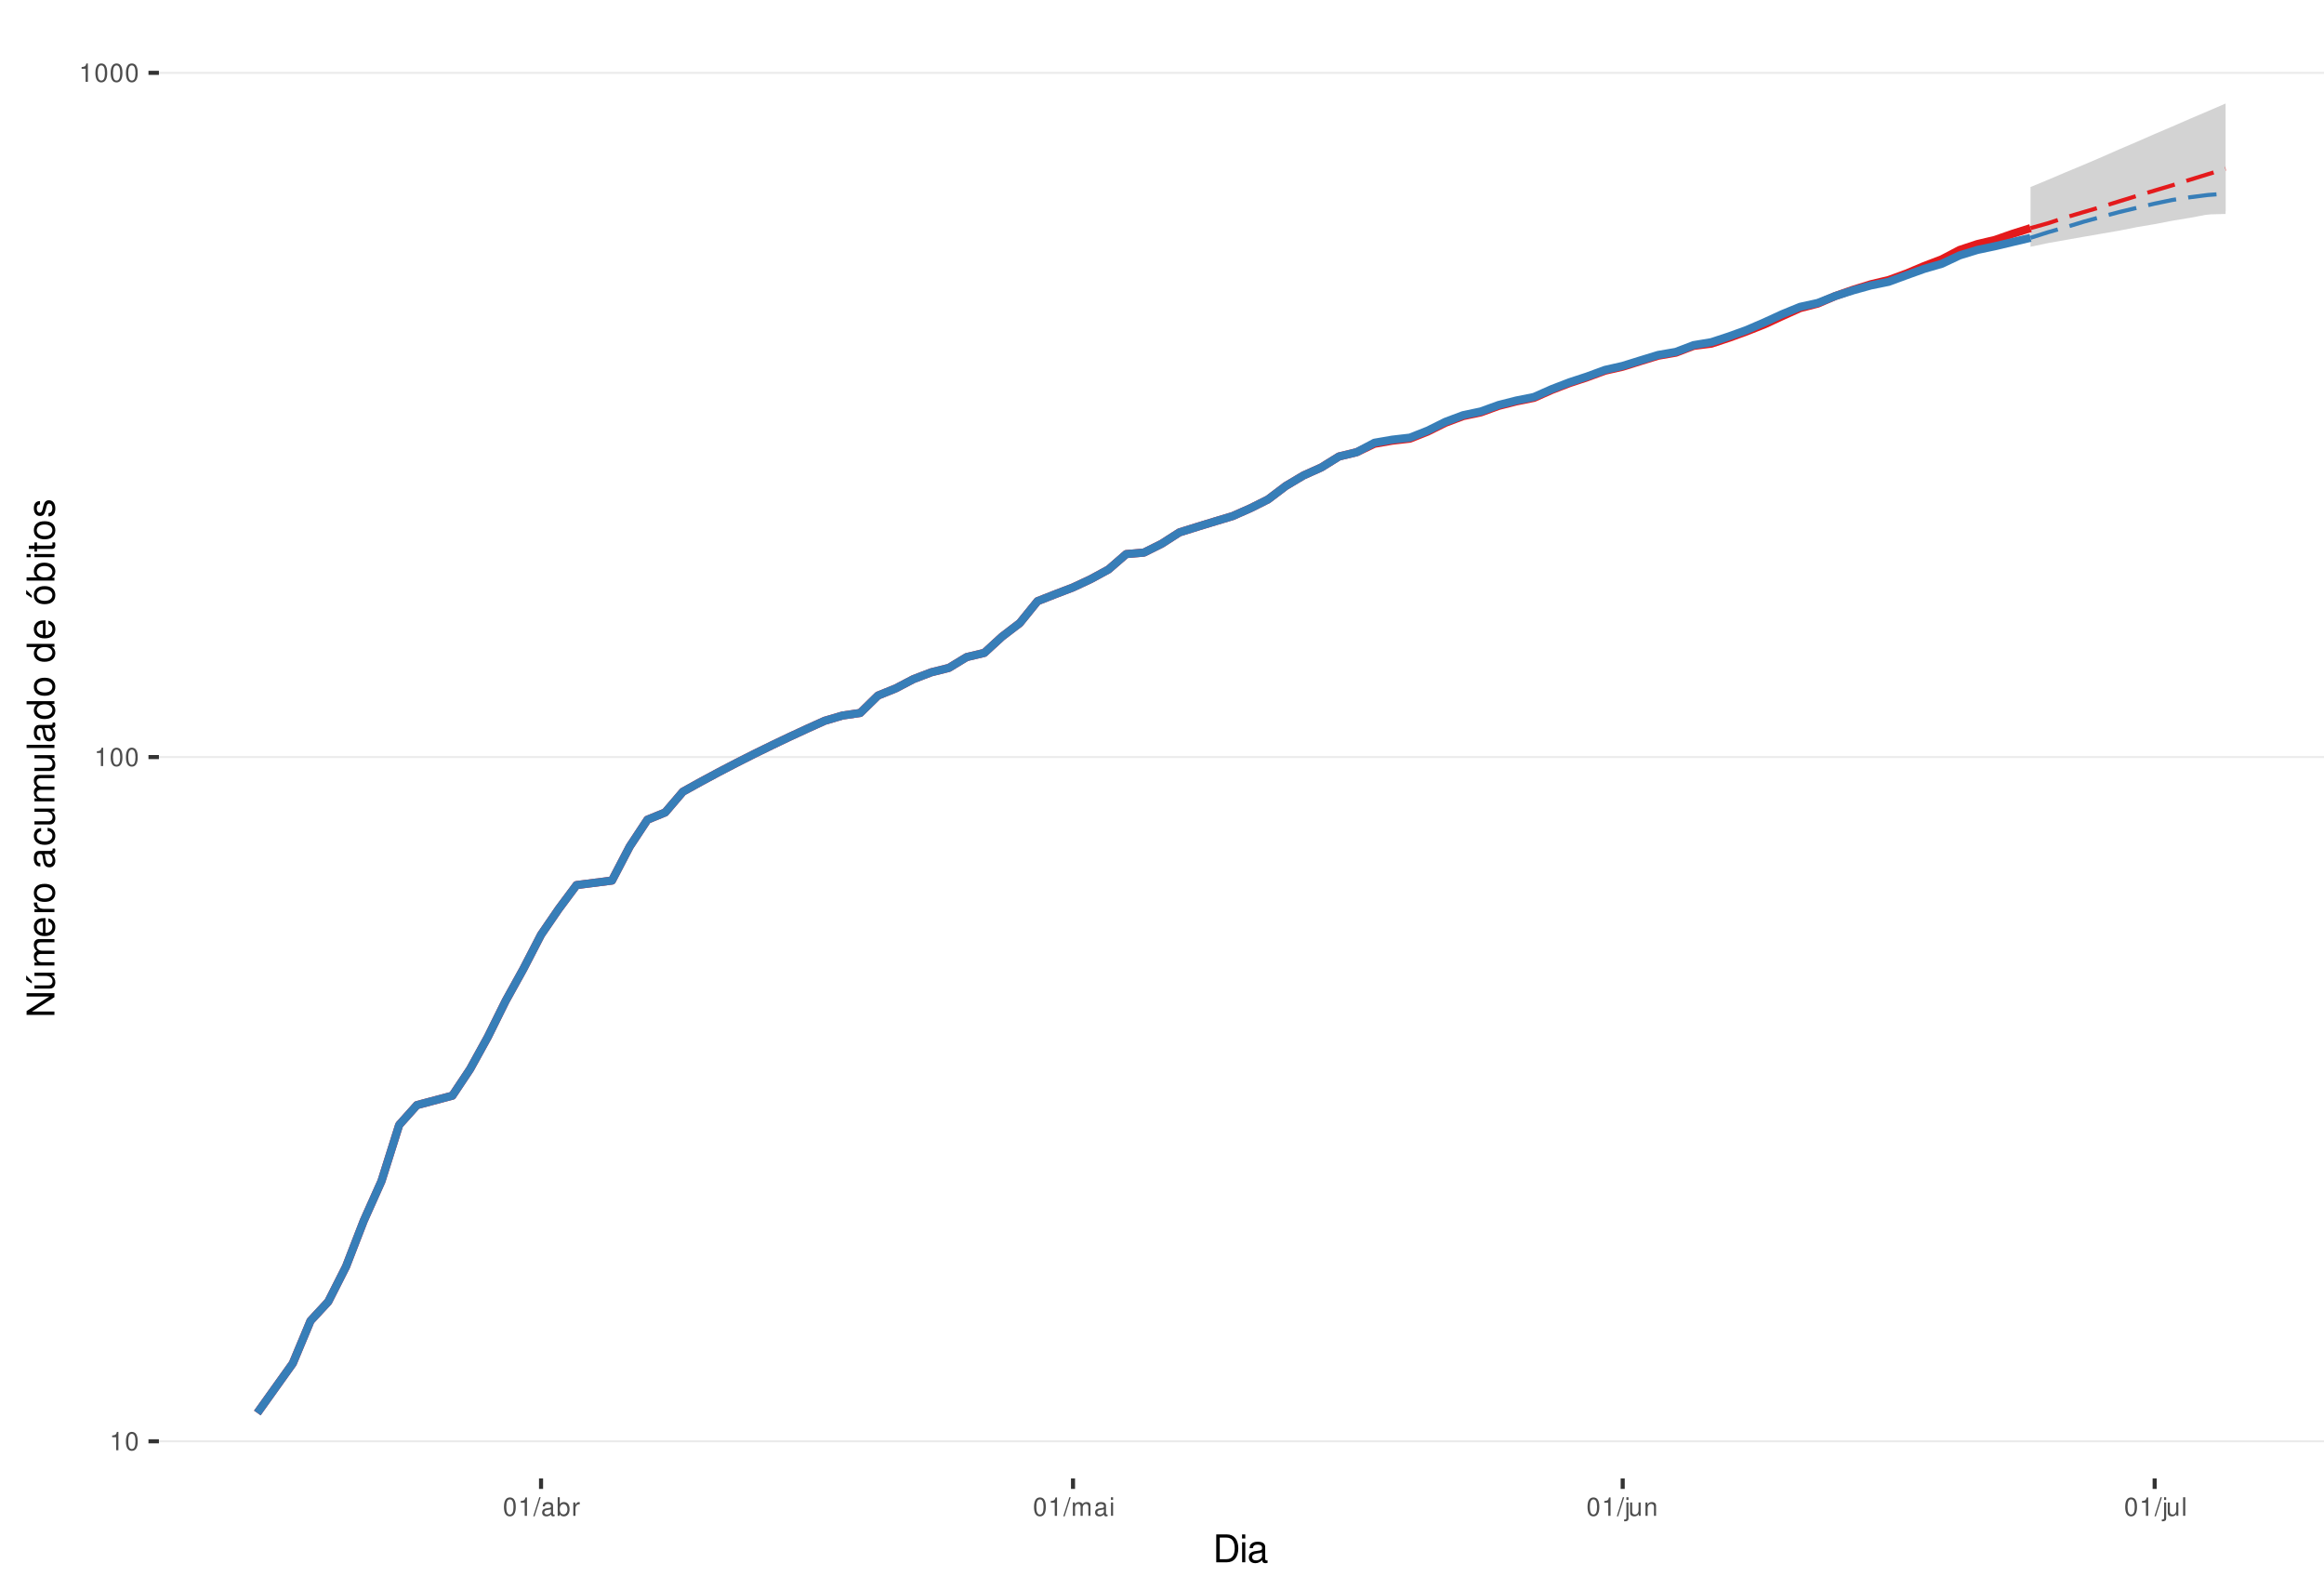
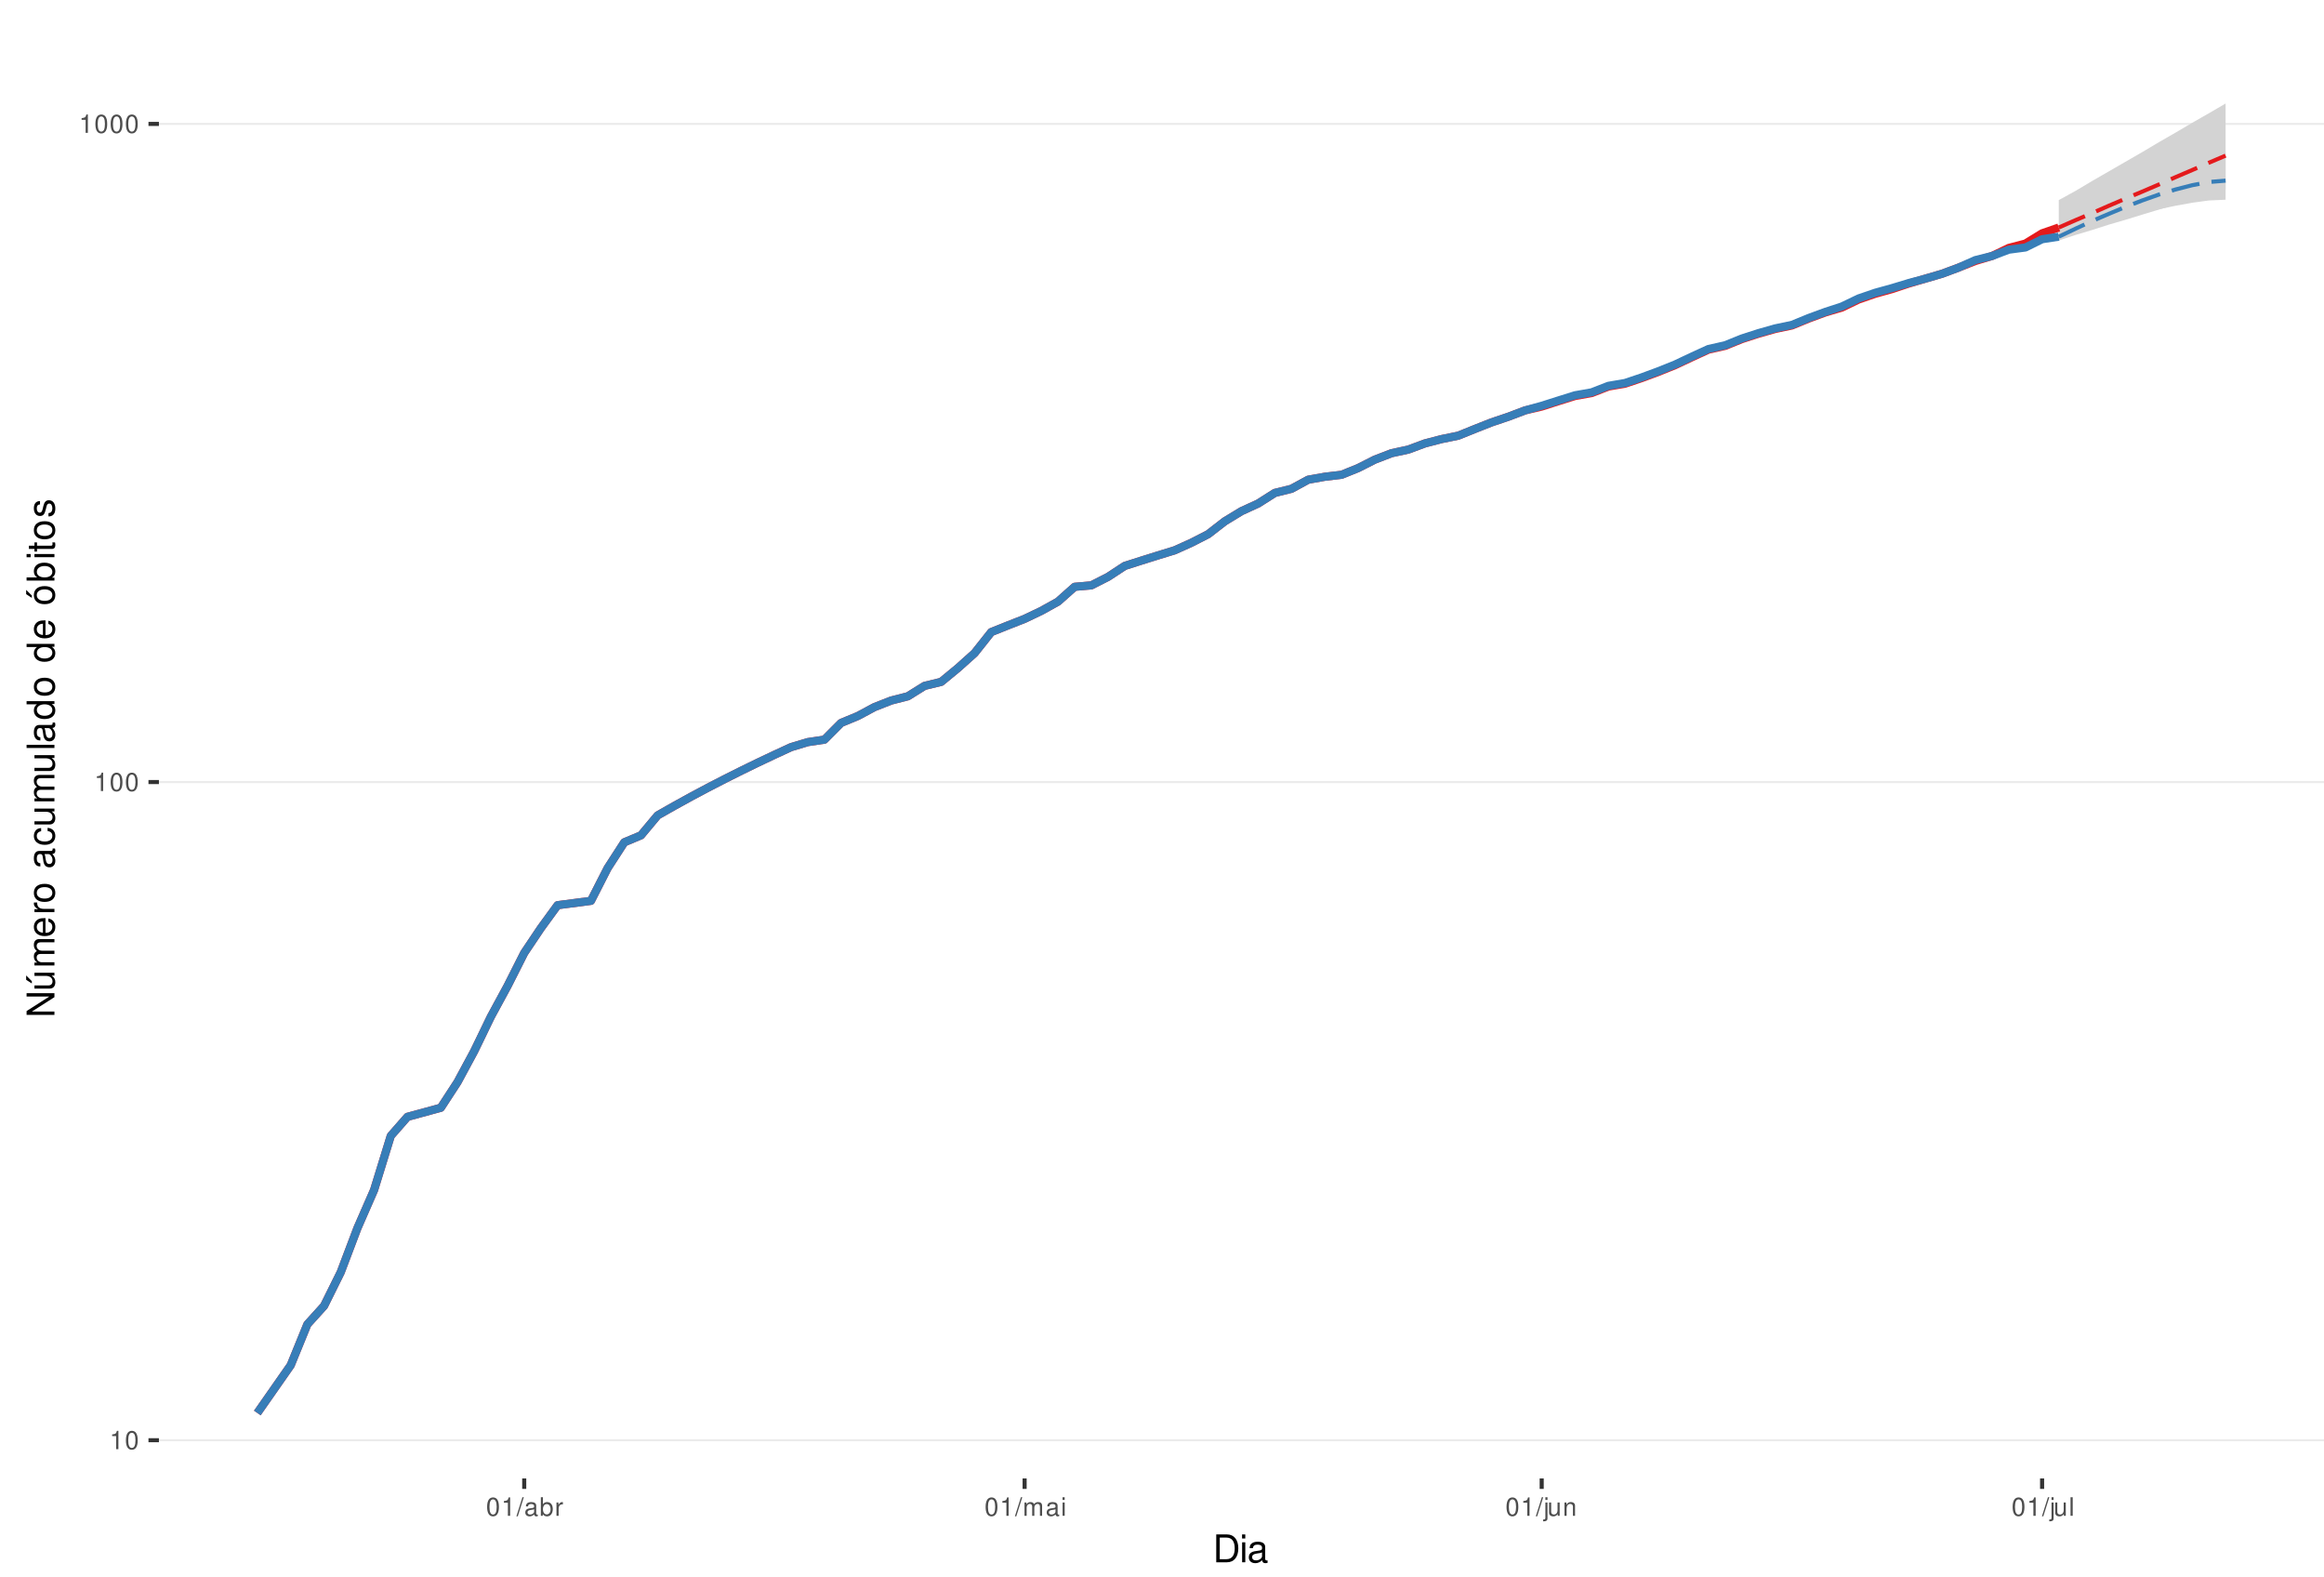
<svg xmlns="http://www.w3.org/2000/svg" xmlns:xlink="http://www.w3.org/1999/xlink" width="609pt" height="413pt" viewBox="0 0 609 413" version="1.1">
  <defs>
    <g>
      <symbol overflow="visible" id="glyph0-0">
        <path style="stroke:none;" d="" />
      </symbol>
      <symbol overflow="visible" id="glyph0-1">
        <path style="stroke:none;" d="M 1.719 -3.422 L 1.719 0 L 2.312 0 L 2.312 -4.812 L 1.922 -4.812 C 1.719 -4.078 1.578 -3.969 0.672 -3.859 L 0.672 -3.422 Z M 1.719 -3.422 " />
      </symbol>
      <symbol overflow="visible" id="glyph0-2">
        <path style="stroke:none;" d="M 1.828 -4.812 C 1.391 -4.812 0.984 -4.609 0.75 -4.281 C 0.438 -3.859 0.281 -3.219 0.281 -2.328 C 0.281 -0.703 0.812 0.156 1.828 0.156 C 2.828 0.156 3.375 -0.703 3.375 -2.297 C 3.375 -3.219 3.234 -3.844 2.922 -4.281 C 2.672 -4.625 2.281 -4.812 1.828 -4.812 Z M 1.828 -4.297 C 2.469 -4.297 2.781 -3.641 2.781 -2.344 C 2.781 -0.969 2.469 -0.328 1.812 -0.328 C 1.203 -0.328 0.891 -1 0.891 -2.328 C 0.891 -3.641 1.203 -4.297 1.828 -4.297 Z M 1.828 -4.297 " />
      </symbol>
      <symbol overflow="visible" id="glyph0-3">
        <path style="stroke:none;" d="M 1.531 -4.859 L -0.047 0.141 L 0.312 0.141 L 1.891 -4.859 Z M 1.531 -4.859 " />
      </symbol>
      <symbol overflow="visible" id="glyph0-4">
        <path style="stroke:none;" d="M 3.562 -0.328 C 3.5 -0.312 3.469 -0.312 3.438 -0.312 C 3.25 -0.312 3.141 -0.406 3.141 -0.578 L 3.141 -2.641 C 3.141 -3.25 2.688 -3.594 1.828 -3.594 C 1.312 -3.594 0.906 -3.438 0.672 -3.188 C 0.516 -3 0.453 -2.797 0.438 -2.453 L 0.984 -2.453 C 1.031 -2.875 1.297 -3.078 1.812 -3.078 C 2.312 -3.078 2.594 -2.891 2.594 -2.562 L 2.594 -2.406 C 2.578 -2.172 2.469 -2.078 2.016 -2.031 C 1.219 -1.922 1.109 -1.891 0.891 -1.812 C 0.484 -1.641 0.281 -1.328 0.281 -0.875 C 0.281 -0.25 0.719 0.156 1.422 0.156 C 1.859 0.156 2.219 0 2.609 -0.359 C 2.656 0 2.828 0.156 3.188 0.156 C 3.297 0.156 3.375 0.141 3.562 0.094 Z M 2.594 -1.094 C 2.594 -0.906 2.531 -0.797 2.375 -0.641 C 2.141 -0.438 1.875 -0.328 1.547 -0.328 C 1.109 -0.328 0.859 -0.547 0.859 -0.891 C 0.859 -1.266 1.094 -1.438 1.703 -1.531 C 2.297 -1.609 2.406 -1.641 2.594 -1.719 Z M 2.594 -1.094 " />
      </symbol>
      <symbol overflow="visible" id="glyph0-5">
        <path style="stroke:none;" d="M 0.359 -4.859 L 0.359 0 L 0.859 0 L 0.859 -0.453 C 1.125 -0.047 1.484 0.156 1.969 0.156 C 2.875 0.156 3.484 -0.594 3.484 -1.75 C 3.484 -2.891 2.922 -3.594 1.984 -3.594 C 1.516 -3.594 1.172 -3.406 0.906 -3.016 L 0.906 -4.859 Z M 1.891 -3.062 C 2.5 -3.062 2.906 -2.531 2.906 -1.703 C 2.906 -0.906 2.484 -0.359 1.891 -0.359 C 1.297 -0.359 0.906 -0.906 0.906 -1.719 C 0.906 -2.531 1.297 -3.062 1.891 -3.062 Z M 1.891 -3.062 " />
      </symbol>
      <symbol overflow="visible" id="glyph0-6">
        <path style="stroke:none;" d="M 0.453 -3.484 L 0.453 0 L 1.016 0 L 1.016 -1.812 C 1.031 -2.656 1.375 -3.016 2.141 -3 L 2.141 -3.562 C 2.047 -3.578 1.984 -3.594 1.922 -3.594 C 1.562 -3.594 1.297 -3.375 0.969 -2.859 L 0.969 -3.484 Z M 0.453 -3.484 " />
      </symbol>
      <symbol overflow="visible" id="glyph0-7">
        <path style="stroke:none;" d="M 0.469 -3.484 L 0.469 0 L 1.031 0 L 1.031 -2.188 C 1.031 -2.703 1.391 -3.109 1.844 -3.109 C 2.25 -3.109 2.484 -2.844 2.484 -2.406 L 2.484 0 L 3.047 0 L 3.047 -2.188 C 3.047 -2.703 3.422 -3.109 3.875 -3.109 C 4.266 -3.109 4.516 -2.844 4.516 -2.406 L 4.516 0 L 5.078 0 L 5.078 -2.609 C 5.078 -3.234 4.719 -3.594 4.062 -3.594 C 3.594 -3.594 3.312 -3.453 2.984 -3.062 C 2.781 -3.422 2.5 -3.594 2.047 -3.594 C 1.578 -3.594 1.266 -3.422 0.984 -3 L 0.984 -3.484 Z M 0.469 -3.484 " />
      </symbol>
      <symbol overflow="visible" id="glyph0-8">
        <path style="stroke:none;" d="M 1 -3.484 L 0.453 -3.484 L 0.453 0 L 1 0 Z M 1 -4.859 L 0.438 -4.859 L 0.438 -4.156 L 1 -4.156 Z M 1 -4.859 " />
      </symbol>
      <symbol overflow="visible" id="glyph0-9">
        <path style="stroke:none;" d="M 0.469 -3.484 L 0.469 0.5 C 0.469 0.859 0.359 0.969 0.016 0.969 C -0.031 0.969 -0.047 0.969 -0.125 0.953 L -0.125 1.438 C -0.047 1.438 -0.016 1.453 0.062 1.453 C 0.688 1.453 1.016 1.203 1.016 0.719 L 1.016 -3.484 Z M 1.016 -4.859 L 0.469 -4.859 L 0.469 -4.156 L 1.016 -4.156 Z M 1.016 -4.859 " />
      </symbol>
      <symbol overflow="visible" id="glyph0-10">
        <path style="stroke:none;" d="M 3.203 0 L 3.203 -3.484 L 2.656 -3.484 L 2.656 -1.516 C 2.656 -0.797 2.281 -0.328 1.703 -0.328 C 1.266 -0.328 0.984 -0.594 0.984 -1.016 L 0.984 -3.484 L 0.438 -3.484 L 0.438 -0.797 C 0.438 -0.219 0.859 0.156 1.547 0.156 C 2.062 0.156 2.391 -0.031 2.703 -0.484 L 2.703 0 Z M 3.203 0 " />
      </symbol>
      <symbol overflow="visible" id="glyph0-11">
        <path style="stroke:none;" d="M 0.469 -3.484 L 0.469 0 L 1.031 0 L 1.031 -1.922 C 1.031 -2.641 1.391 -3.109 1.969 -3.109 C 2.406 -3.109 2.688 -2.828 2.688 -2.422 L 2.688 0 L 3.234 0 L 3.234 -2.641 C 3.234 -3.219 2.812 -3.594 2.141 -3.594 C 1.625 -3.594 1.281 -3.391 0.984 -2.906 L 0.984 -3.484 Z M 0.469 -3.484 " />
      </symbol>
      <symbol overflow="visible" id="glyph0-12">
        <path style="stroke:none;" d="M 1.016 -4.859 L 0.453 -4.859 L 0.453 0 L 1.016 0 Z M 1.016 -4.859 " />
      </symbol>
      <symbol overflow="visible" id="glyph1-0">
        <path style="stroke:none;" d="" />
      </symbol>
      <symbol overflow="visible" id="glyph1-1">
        <path style="stroke:none;" d="M 0.891 0 L 3.703 0 C 5.547 0 6.672 -1.375 6.672 -3.656 C 6.672 -5.906 5.547 -7.297 3.703 -7.297 L 0.891 -7.297 Z M 1.812 -0.812 L 1.812 -6.469 L 3.547 -6.469 C 4.984 -6.469 5.734 -5.5 5.734 -3.641 C 5.734 -1.797 4.984 -0.812 3.547 -0.812 Z M 1.812 -0.812 " />
      </symbol>
      <symbol overflow="visible" id="glyph1-2">
        <path style="stroke:none;" d="M 1.5 -5.234 L 0.672 -5.234 L 0.672 0 L 1.5 0 Z M 1.5 -7.297 L 0.656 -7.297 L 0.656 -6.234 L 1.5 -6.234 Z M 1.5 -7.297 " />
      </symbol>
      <symbol overflow="visible" id="glyph1-3">
        <path style="stroke:none;" d="M 5.344 -0.484 C 5.266 -0.469 5.219 -0.469 5.172 -0.469 C 4.875 -0.469 4.719 -0.625 4.719 -0.875 L 4.719 -3.953 C 4.719 -4.891 4.047 -5.391 2.75 -5.391 C 1.984 -5.391 1.375 -5.172 1.016 -4.781 C 0.766 -4.516 0.672 -4.203 0.656 -3.688 L 1.484 -3.688 C 1.562 -4.328 1.938 -4.625 2.719 -4.625 C 3.484 -4.625 3.891 -4.344 3.891 -3.844 L 3.891 -3.625 C 3.875 -3.266 3.703 -3.125 3.016 -3.047 C 1.844 -2.891 1.656 -2.844 1.344 -2.719 C 0.734 -2.453 0.422 -2 0.422 -1.312 C 0.422 -0.375 1.078 0.234 2.141 0.234 C 2.797 0.234 3.328 0 3.922 -0.547 C 3.984 0 4.234 0.234 4.781 0.234 C 4.953 0.234 5.062 0.203 5.344 0.141 Z M 3.891 -1.656 C 3.891 -1.375 3.812 -1.203 3.562 -0.969 C 3.219 -0.656 2.812 -0.5 2.312 -0.5 C 1.672 -0.5 1.297 -0.812 1.297 -1.344 C 1.297 -1.891 1.656 -2.172 2.547 -2.297 C 3.438 -2.422 3.609 -2.453 3.891 -2.594 Z M 3.891 -1.656 " />
      </symbol>
      <symbol overflow="visible" id="glyph2-0">
        <path style="stroke:none;" d="" />
      </symbol>
      <symbol overflow="visible" id="glyph2-1">
        <path style="stroke:none;" d="M -7.297 -6.453 L -7.297 -5.578 L -1.328 -5.578 L -7.297 -1.766 L -7.297 -0.766 L 0 -0.766 L 0 -1.641 L -5.906 -1.641 L 0 -5.406 L 0 -6.453 Z M -7.297 -6.453 " />
      </symbol>
      <symbol overflow="visible" id="glyph2-2">
        <path style="stroke:none;" d="M 0 -4.812 L -5.234 -4.812 L -5.234 -3.984 L -2.266 -3.984 C -1.203 -3.984 -0.5 -3.438 -0.5 -2.562 C -0.5 -1.906 -0.906 -1.484 -1.531 -1.484 L -5.234 -1.484 L -5.234 -0.656 L -1.203 -0.656 C -0.328 -0.656 0.234 -1.297 0.234 -2.312 C 0.234 -3.094 -0.047 -3.578 -0.734 -4.062 L 0 -4.062 Z M -7.406 -2.953 L -5.922 -2 L -5.922 -2.594 L -7.406 -4.094 Z M -7.406 -2.953 " />
      </symbol>
      <symbol overflow="visible" id="glyph2-3">
        <path style="stroke:none;" d="M -5.234 -0.703 L 0 -0.703 L 0 -1.547 L -3.297 -1.547 C -4.047 -1.547 -4.656 -2.094 -4.656 -2.766 C -4.656 -3.391 -4.281 -3.734 -3.609 -3.734 L 0 -3.734 L 0 -4.578 L -3.297 -4.578 C -4.047 -4.578 -4.656 -5.125 -4.656 -5.812 C -4.656 -6.422 -4.266 -6.781 -3.609 -6.781 L 0 -6.781 L 0 -7.625 L -3.938 -7.625 C -4.875 -7.625 -5.391 -7.078 -5.391 -6.094 C -5.391 -5.406 -5.188 -4.984 -4.594 -4.484 C -5.156 -4.188 -5.391 -3.766 -5.391 -3.078 C -5.391 -2.375 -5.125 -1.906 -4.5 -1.469 L -5.234 -1.469 Z M -5.234 -0.703 " />
      </symbol>
      <symbol overflow="visible" id="glyph2-4">
        <path style="stroke:none;" d="M -2.344 -5.125 C -3.141 -5.125 -3.625 -5.062 -4.016 -4.922 C -4.875 -4.578 -5.391 -3.781 -5.391 -2.797 C -5.391 -1.344 -4.281 -0.406 -2.547 -0.406 C -0.812 -0.406 0.234 -1.297 0.234 -2.781 C 0.234 -3.984 -0.453 -4.812 -1.594 -5.016 L -1.594 -4.188 C -0.906 -3.953 -0.547 -3.484 -0.547 -2.812 C -0.547 -2.281 -0.781 -1.828 -1.219 -1.547 C -1.516 -1.344 -1.812 -1.281 -2.344 -1.266 Z M -3.016 -1.297 C -3.984 -1.359 -4.625 -1.953 -4.625 -2.797 C -4.625 -3.641 -3.953 -4.234 -3.016 -4.234 Z M -3.016 -1.297 " />
      </symbol>
      <symbol overflow="visible" id="glyph2-5">
        <path style="stroke:none;" d="M -5.234 -0.688 L 0 -0.688 L 0 -1.531 L -2.719 -1.531 C -3.984 -1.547 -4.547 -2.062 -4.516 -3.203 L -5.359 -3.203 C -5.375 -3.062 -5.391 -2.984 -5.391 -2.891 C -5.391 -2.344 -5.062 -1.938 -4.297 -1.453 L -5.234 -1.453 Z M -5.234 -0.688 " />
      </symbol>
      <symbol overflow="visible" id="glyph2-6">
        <path style="stroke:none;" d="M -5.391 -2.719 C -5.391 -1.234 -4.344 -0.359 -2.578 -0.359 C -0.812 -0.359 0.234 -1.234 0.234 -2.734 C 0.234 -4.203 -0.812 -5.094 -2.547 -5.094 C -4.359 -5.094 -5.391 -4.234 -5.391 -2.719 Z M -4.625 -2.734 C -4.625 -3.672 -3.844 -4.234 -2.547 -4.234 C -1.312 -4.234 -0.547 -3.656 -0.547 -2.734 C -0.547 -1.797 -1.312 -1.234 -2.578 -1.234 C -3.844 -1.234 -4.625 -1.797 -4.625 -2.734 Z M -4.625 -2.734 " />
      </symbol>
      <symbol overflow="visible" id="glyph2-7">
        <path style="stroke:none;" d="" />
      </symbol>
      <symbol overflow="visible" id="glyph2-8">
        <path style="stroke:none;" d="M -0.484 -5.344 C -0.469 -5.266 -0.469 -5.219 -0.469 -5.172 C -0.469 -4.875 -0.625 -4.719 -0.875 -4.719 L -3.953 -4.719 C -4.891 -4.719 -5.391 -4.047 -5.391 -2.75 C -5.391 -1.984 -5.172 -1.375 -4.781 -1.016 C -4.516 -0.766 -4.203 -0.672 -3.688 -0.656 L -3.688 -1.484 C -4.328 -1.562 -4.625 -1.938 -4.625 -2.719 C -4.625 -3.484 -4.344 -3.891 -3.844 -3.891 L -3.625 -3.891 C -3.266 -3.875 -3.125 -3.703 -3.047 -3.016 C -2.891 -1.844 -2.844 -1.656 -2.719 -1.344 C -2.453 -0.734 -2 -0.422 -1.312 -0.422 C -0.375 -0.422 0.234 -1.078 0.234 -2.141 C 0.234 -2.797 0 -3.328 -0.547 -3.922 C 0 -3.984 0.234 -4.234 0.234 -4.781 C 0.234 -4.953 0.203 -5.062 0.141 -5.344 Z M -1.656 -3.891 C -1.375 -3.891 -1.203 -3.812 -0.969 -3.562 C -0.656 -3.219 -0.5 -2.812 -0.5 -2.312 C -0.5 -1.672 -0.812 -1.297 -1.344 -1.297 C -1.891 -1.297 -2.172 -1.656 -2.297 -2.547 C -2.422 -3.438 -2.453 -3.609 -2.594 -3.891 Z M -1.656 -3.891 " />
      </symbol>
      <symbol overflow="visible" id="glyph2-9">
        <path style="stroke:none;" d="M -3.484 -4.703 C -3.984 -4.672 -4.312 -4.562 -4.609 -4.359 C -5.094 -4 -5.391 -3.375 -5.391 -2.641 C -5.391 -1.219 -4.266 -0.312 -2.531 -0.312 C -0.844 -0.312 0.234 -1.203 0.234 -2.625 C 0.234 -3.875 -0.516 -4.672 -1.797 -4.766 L -1.797 -3.938 C -0.953 -3.797 -0.547 -3.359 -0.547 -2.656 C -0.547 -1.734 -1.297 -1.188 -2.531 -1.188 C -3.844 -1.188 -4.625 -1.719 -4.625 -2.625 C -4.625 -3.328 -4.203 -3.766 -3.484 -3.875 Z M -3.484 -4.703 " />
      </symbol>
      <symbol overflow="visible" id="glyph2-10">
        <path style="stroke:none;" d="M 0 -4.812 L -5.234 -4.812 L -5.234 -3.984 L -2.266 -3.984 C -1.203 -3.984 -0.5 -3.438 -0.5 -2.562 C -0.5 -1.906 -0.906 -1.484 -1.531 -1.484 L -5.234 -1.484 L -5.234 -0.656 L -1.203 -0.656 C -0.328 -0.656 0.234 -1.297 0.234 -2.312 C 0.234 -3.094 -0.047 -3.578 -0.734 -4.062 L 0 -4.062 Z M 0 -4.812 " />
      </symbol>
      <symbol overflow="visible" id="glyph2-11">
        <path style="stroke:none;" d="M -7.297 -1.516 L -7.297 -0.688 L 0 -0.688 L 0 -1.516 Z M -7.297 -1.516 " />
      </symbol>
      <symbol overflow="visible" id="glyph2-12">
        <path style="stroke:none;" d="M -7.297 -4.953 L -7.297 -4.125 L -4.578 -4.125 C -5.109 -3.766 -5.391 -3.203 -5.391 -2.516 C -5.391 -1.156 -4.297 -0.266 -2.625 -0.266 C -0.859 -0.266 0.234 -1.125 0.234 -2.547 C 0.234 -3.266 -0.047 -3.766 -0.688 -4.203 L 0 -4.203 L 0 -4.953 Z M -4.609 -2.656 C -4.609 -3.547 -3.812 -4.125 -2.562 -4.125 C -1.344 -4.125 -0.547 -3.547 -0.547 -2.656 C -0.547 -1.734 -1.359 -1.125 -2.578 -1.125 C -3.797 -1.125 -4.609 -1.734 -4.609 -2.656 Z M -4.609 -2.656 " />
      </symbol>
      <symbol overflow="visible" id="glyph2-13">
        <path style="stroke:none;" d="M -5.391 -2.719 C -5.391 -1.234 -4.344 -0.359 -2.578 -0.359 C -0.812 -0.359 0.234 -1.234 0.234 -2.734 C 0.234 -4.203 -0.812 -5.094 -2.547 -5.094 C -4.359 -5.094 -5.391 -4.234 -5.391 -2.719 Z M -4.625 -2.734 C -4.625 -3.672 -3.844 -4.234 -2.547 -4.234 C -1.312 -4.234 -0.547 -3.656 -0.547 -2.734 C -0.547 -1.797 -1.312 -1.234 -2.578 -1.234 C -3.844 -1.234 -4.625 -1.797 -4.625 -2.734 Z M -7.406 -2.984 L -5.922 -2.016 L -5.922 -2.625 L -7.406 -4.109 Z M -7.406 -2.984 " />
      </symbol>
      <symbol overflow="visible" id="glyph2-14">
        <path style="stroke:none;" d="M -7.297 -0.547 L 0 -0.547 L 0 -1.297 L -0.672 -1.297 C -0.062 -1.688 0.234 -2.219 0.234 -2.953 C 0.234 -4.328 -0.906 -5.234 -2.641 -5.234 C -4.344 -5.234 -5.391 -4.375 -5.391 -2.984 C -5.391 -2.266 -5.125 -1.766 -4.531 -1.375 L -7.297 -1.375 Z M -4.609 -2.828 C -4.609 -3.766 -3.797 -4.359 -2.547 -4.359 C -1.359 -4.359 -0.547 -3.734 -0.547 -2.828 C -0.547 -1.938 -1.344 -1.375 -2.578 -1.375 C -3.812 -1.375 -4.609 -1.938 -4.609 -2.828 Z M -4.609 -2.828 " />
      </symbol>
      <symbol overflow="visible" id="glyph2-15">
        <path style="stroke:none;" d="M -5.234 -1.5 L -5.234 -0.672 L 0 -0.672 L 0 -1.5 Z M -7.297 -1.5 L -7.297 -0.656 L -6.234 -0.656 L -6.234 -1.5 Z M -7.297 -1.5 " />
      </symbol>
      <symbol overflow="visible" id="glyph2-16">
        <path style="stroke:none;" d="M -5.234 -2.547 L -5.234 -1.688 L -6.688 -1.688 L -6.688 -0.844 L -5.234 -0.844 L -5.234 -0.141 L -4.562 -0.141 L -4.562 -0.844 L -0.594 -0.844 C -0.062 -0.844 0.234 -1.203 0.234 -1.859 C 0.234 -2.078 0.203 -2.266 0.156 -2.547 L -0.547 -2.547 C -0.516 -2.422 -0.5 -2.312 -0.5 -2.141 C -0.5 -1.781 -0.594 -1.688 -0.969 -1.688 L -4.562 -1.688 L -4.562 -2.547 Z M -5.234 -2.547 " />
      </symbol>
      <symbol overflow="visible" id="glyph2-17">
        <path style="stroke:none;" d="M -3.781 -4.375 C -4.812 -4.375 -5.391 -3.688 -5.391 -2.484 C -5.391 -1.266 -4.766 -0.469 -3.797 -0.469 C -2.969 -0.469 -2.578 -0.891 -2.281 -2.125 L -2.094 -2.906 C -1.953 -3.484 -1.734 -3.719 -1.375 -3.719 C -0.875 -3.719 -0.547 -3.234 -0.547 -2.5 C -0.547 -2.047 -0.672 -1.672 -0.891 -1.453 C -1.047 -1.328 -1.188 -1.266 -1.562 -1.219 L -1.562 -0.344 C -0.344 -0.375 0.234 -1.062 0.234 -2.438 C 0.234 -3.75 -0.422 -4.594 -1.438 -4.594 C -2.203 -4.594 -2.641 -4.156 -2.891 -3.109 L -3.078 -2.312 C -3.234 -1.625 -3.453 -1.344 -3.828 -1.344 C -4.312 -1.344 -4.625 -1.766 -4.625 -2.453 C -4.625 -3.125 -4.328 -3.484 -3.781 -3.5 Z M -3.781 -4.375 " />
      </symbol>
    </g>
    <clipPath id="clip1">
      <path d="M 41.645 9.961 L 609 9.961 L 609 387.328 L 41.645 387.328 Z M 41.645 9.961 " />
    </clipPath>
    <clipPath id="clip2">
      <path d="M 41.645 377 L 609 377 L 609 378 L 41.645 378 Z M 41.645 377 " />
    </clipPath>
    <clipPath id="clip3">
-       <path d="M 41.645 198 L 609 198 L 609 199 L 41.645 199 Z M 41.645 198 " />
+       <path d="M 41.645 204 L 609 204 L 609 206 L 41.645 206 Z M 41.645 204 " />
    </clipPath>
    <clipPath id="clip4">
-       <path d="M 41.645 18 L 609 18 L 609 20 L 41.645 20 Z M 41.645 18 " />
+       <path d="M 41.645 32 L 609 32 L 609 33 L 41.645 33 Z M 41.645 32 " />
    </clipPath>
  </defs>
  <g id="surface313">
    <rect x="0" y="0" width="609" height="413" style="fill:rgb(100%,100%,100%);fill-opacity:1;stroke:none;" />
    <rect x="0" y="0" width="609" height="413" style="fill:rgb(100%,100%,100%);fill-opacity:1;stroke:none;" />
    <path style="fill:none;stroke-width:1.067;stroke-linecap:round;stroke-linejoin:round;stroke:rgb(100%,100%,100%);stroke-opacity:1;stroke-miterlimit:10;" d="M 0 413 L 609 413 L 609 0 L 0 0 Z M 0 413 " />
    <g clip-path="url(#clip1)" clip-rule="nonzero">
      <path style=" stroke:none;fill-rule:nonzero;fill:rgb(100%,100%,100%);fill-opacity:1;" d="M 41.645 387.328 L 609 387.328 L 609 9.961 L 41.645 9.961 Z M 41.645 387.328 " />
    </g>
    <g clip-path="url(#clip2)" clip-rule="nonzero">
-       <path style="fill:none;stroke-width:0.533;stroke-linecap:butt;stroke-linejoin:round;stroke:rgb(92.157%,92.157%,92.157%);stroke-opacity:1;stroke-miterlimit:10;" d="M 41.645 377.594 L 609 377.594 " />
+       <path style="fill:none;stroke-width:0.533;stroke-linecap:butt;stroke-linejoin:round;stroke:rgb(92.157%,92.157%,92.157%);stroke-opacity:1;stroke-miterlimit:10;" d="M 41.645 377.312 L 609 377.312 " />
    </g>
    <g clip-path="url(#clip3)" clip-rule="nonzero">
-       <path style="fill:none;stroke-width:0.533;stroke-linecap:butt;stroke-linejoin:round;stroke:rgb(92.157%,92.157%,92.157%);stroke-opacity:1;stroke-miterlimit:10;" d="M 41.645 198.34 L 609 198.34 " />
+       <path style="fill:none;stroke-width:0.533;stroke-linecap:butt;stroke-linejoin:round;stroke:rgb(92.157%,92.157%,92.157%);stroke-opacity:1;stroke-miterlimit:10;" d="M 41.645 204.887 L 609 204.887 " />
    </g>
    <g clip-path="url(#clip4)" clip-rule="nonzero">
-       <path style="fill:none;stroke-width:0.533;stroke-linecap:butt;stroke-linejoin:round;stroke:rgb(92.157%,92.157%,92.157%);stroke-opacity:1;stroke-miterlimit:10;" d="M 41.645 19.086 L 609 19.086 " />
-     </g>
-     <path style=" stroke:none;fill-rule:nonzero;fill:rgb(82.745%,82.745%,82.745%);fill-opacity:1;" d="M 532.098 48.996 L 536.746 47.074 L 541.391 45.094 L 546.039 43.16 L 550.684 41.172 L 555.332 39.129 L 559.977 37.141 L 564.625 35.105 L 569.27 33.125 L 573.918 31.102 L 578.566 29.125 L 583.211 27.117 L 583.211 55.305 L 578.566 56.176 L 573.918 57.059 L 569.27 57.824 L 564.625 58.723 L 559.977 59.504 L 555.332 60.426 L 550.684 61.227 L 546.039 62.031 L 541.391 62.848 L 536.746 63.672 L 532.098 64.645 Z M 532.098 48.996 " />
-     <path style=" stroke:none;fill-rule:nonzero;fill:rgb(82.745%,82.745%,82.745%);fill-opacity:1;" d="M 532.098 62.301 L 536.746 59.898 L 541.391 57.438 L 546.039 55.18 L 550.684 53.102 L 555.332 51.082 L 559.977 49.223 L 564.625 47.41 L 569.27 45.859 L 573.918 44.66 L 578.566 43.691 L 583.211 43.266 L 583.211 56.051 L 578.566 56.176 L 573.918 56.551 L 569.27 56.93 L 564.625 57.438 L 559.977 58.078 L 555.332 58.723 L 550.684 59.375 L 546.039 60.031 L 541.391 60.824 L 536.746 61.492 Z M 532.098 62.301 " />
-     <path style="fill:none;stroke-width:2.134;stroke-linecap:butt;stroke-linejoin:round;stroke:rgb(89.412%,10.196%,10.98%);stroke-opacity:1;stroke-miterlimit:10;" d="M 67.434 370.176 L 76.727 357.172 L 81.375 346.031 L 86.02 341.008 L 90.668 331.836 L 95.312 319.836 L 99.961 309.441 L 104.605 294.707 L 109.254 289.516 L 118.547 287.047 L 123.195 280.07 L 127.84 271.645 L 132.488 262.254 L 137.133 253.875 L 141.781 244.883 L 146.426 238.109 L 151.074 231.879 L 160.367 230.688 L 165.012 221.781 L 169.66 214.746 L 174.309 212.848 L 178.953 207.414 L 183.602 204.832 L 188.246 202.336 L 192.895 199.914 L 197.539 197.566 L 202.188 195.289 L 206.832 193.074 L 211.48 190.922 L 216.125 188.828 L 220.773 187.461 L 225.418 186.785 L 230.066 182.227 L 234.715 180.348 L 239.359 177.918 L 244.008 176.141 L 248.652 174.977 L 253.301 172.148 L 257.945 171.043 L 262.594 166.777 L 267.238 163.227 L 271.887 157.492 L 276.531 155.672 L 281.18 153.891 L 285.824 151.723 L 290.473 149.195 L 295.121 145.164 L 299.766 144.77 L 304.414 142.457 L 309.059 139.477 L 313.707 138.027 L 318.352 136.605 L 323 135.211 L 327.645 133.16 L 332.293 130.836 L 336.938 127.32 L 341.586 124.555 L 346.234 122.473 L 350.879 119.59 L 355.527 118.465 L 360.172 116.262 L 364.82 115.453 L 369.465 114.918 L 374.113 113.074 L 378.758 110.766 L 383.406 109.016 L 388.051 108.035 L 392.699 106.344 L 397.344 105.16 L 401.992 104.223 L 406.641 102.16 L 411.285 100.371 L 415.934 98.836 L 420.578 97.121 L 425.227 96.07 L 429.871 94.617 L 434.52 93.191 L 439.164 92.391 L 443.812 90.613 L 448.457 90.031 L 453.105 88.496 L 457.75 86.805 L 462.398 84.969 L 467.047 82.82 L 471.691 80.73 L 476.34 79.539 L 480.984 77.535 L 485.633 75.902 L 490.277 74.461 L 494.926 73.359 L 499.57 71.66 L 504.219 69.695 L 508.863 67.926 L 513.512 65.484 L 518.156 63.945 L 522.805 62.848 L 527.453 61.227 L 532.098 59.766 " />
-     <path style="fill:none;stroke-width:1.067;stroke-linecap:butt;stroke-linejoin:round;stroke:rgb(89.412%,10.196%,10.98%);stroke-opacity:1;stroke-dasharray:7.469,3.201;stroke-miterlimit:10;" d="M 532.098 59.766 L 536.746 58.465 L 541.391 56.93 L 546.039 55.551 L 550.684 54.195 L 555.332 52.742 L 559.977 51.316 L 564.625 49.914 L 569.27 48.539 L 573.918 47.074 L 578.566 45.641 L 583.211 44.23 " />
-     <path style="fill:none;stroke-width:2.134;stroke-linecap:butt;stroke-linejoin:round;stroke:rgb(21.569%,49.412%,72.157%);stroke-opacity:1;stroke-miterlimit:10;" d="M 67.434 370.176 L 76.727 357.172 L 81.375 346.031 L 86.02 341.008 L 90.668 331.836 L 95.312 319.836 L 99.961 309.441 L 104.605 294.707 L 109.254 289.516 L 118.547 287.047 L 123.195 280.07 L 127.84 271.645 L 132.488 262.254 L 137.133 253.875 L 141.781 244.883 L 146.426 238.109 L 151.074 231.879 L 160.367 230.688 L 165.012 221.781 L 169.66 214.746 L 174.309 212.848 L 178.953 207.414 L 183.602 204.832 L 188.246 202.336 L 192.895 199.914 L 197.539 197.566 L 202.188 195.289 L 206.832 193.074 L 211.48 190.922 L 216.125 188.828 L 220.773 187.461 L 225.418 186.785 L 230.066 182.227 L 234.715 180.348 L 239.359 177.918 L 244.008 176.141 L 248.652 174.977 L 253.301 172.148 L 257.945 171.043 L 262.594 166.777 L 267.238 163.227 L 271.887 157.492 L 276.531 155.672 L 281.18 153.891 L 285.824 151.723 L 290.473 149.195 L 295.121 145.164 L 299.766 144.77 L 304.414 142.457 L 309.059 139.477 L 313.707 138.027 L 318.352 136.605 L 323 135.211 L 327.645 133.16 L 332.293 130.836 L 336.938 127.32 L 341.586 124.555 L 346.234 122.473 L 350.879 119.59 L 355.527 118.465 L 360.172 115.992 L 364.82 115.188 L 369.465 114.652 L 374.113 112.816 L 378.758 110.512 L 383.406 108.77 L 388.051 107.789 L 392.699 106.105 L 397.344 104.926 L 401.992 103.992 L 406.641 101.934 L 411.285 100.148 L 415.934 98.621 L 420.578 96.91 L 425.227 95.859 L 429.871 94.41 L 434.52 92.992 L 439.164 92.191 L 443.812 90.418 L 448.457 89.645 L 453.105 88.117 L 457.75 86.434 L 462.398 84.426 L 467.047 82.293 L 471.691 80.391 L 476.34 79.371 L 480.984 77.535 L 485.633 76.062 L 490.277 74.777 L 494.926 73.828 L 499.57 72.117 L 504.219 70.445 L 508.863 69.102 L 513.512 66.91 L 518.156 65.484 L 522.805 64.504 L 527.453 63.395 L 532.098 62.301 " />
-     <path style="fill:none;stroke-width:1.067;stroke-linecap:butt;stroke-linejoin:round;stroke:rgb(21.569%,49.412%,72.157%);stroke-opacity:1;stroke-dasharray:7.469,3.201;stroke-miterlimit:10;" d="M 532.098 62.301 L 536.746 60.824 L 541.391 59.504 L 546.039 58.078 L 550.684 56.805 L 555.332 55.551 L 559.977 54.441 L 564.625 53.344 L 569.27 52.383 L 573.918 51.672 L 578.566 51.082 L 583.211 50.73 " />
-     <g style="fill:rgb(30.196%,30.196%,30.196%);fill-opacity:1;">
-       <use xlink:href="#glyph0-1" x="28.715" y="379.941" />
-       <use xlink:href="#glyph0-2" x="32.715" y="379.941" />
-     </g>
-     <g style="fill:rgb(30.196%,30.196%,30.196%);fill-opacity:1;">
-       <use xlink:href="#glyph0-1" x="24.715" y="200.688" />
-       <use xlink:href="#glyph0-2" x="28.715" y="200.688" />
-       <use xlink:href="#glyph0-2" x="32.715" y="200.688" />
-     </g>
-     <g style="fill:rgb(30.196%,30.196%,30.196%);fill-opacity:1;">
-       <use xlink:href="#glyph0-1" x="20.715" y="21.434" />
-       <use xlink:href="#glyph0-2" x="24.715" y="21.434" />
-       <use xlink:href="#glyph0-2" x="28.715" y="21.434" />
-       <use xlink:href="#glyph0-2" x="32.715" y="21.434" />
-     </g>
-     <path style="fill:none;stroke-width:1.067;stroke-linecap:butt;stroke-linejoin:round;stroke:rgb(20%,20%,20%);stroke-opacity:1;stroke-miterlimit:10;" d="M 38.906 377.594 L 41.645 377.594 " />
-     <path style="fill:none;stroke-width:1.067;stroke-linecap:butt;stroke-linejoin:round;stroke:rgb(20%,20%,20%);stroke-opacity:1;stroke-miterlimit:10;" d="M 38.906 198.34 L 41.645 198.34 " />
-     <path style="fill:none;stroke-width:1.067;stroke-linecap:butt;stroke-linejoin:round;stroke:rgb(20%,20%,20%);stroke-opacity:1;stroke-miterlimit:10;" d="M 38.906 19.086 L 41.645 19.086 " />
-     <path style="fill:none;stroke-width:1.067;stroke-linecap:butt;stroke-linejoin:round;stroke:rgb(20%,20%,20%);stroke-opacity:1;stroke-miterlimit:10;" d="M 141.781 390.07 L 141.781 387.328 " />
-     <path style="fill:none;stroke-width:1.067;stroke-linecap:butt;stroke-linejoin:round;stroke:rgb(20%,20%,20%);stroke-opacity:1;stroke-miterlimit:10;" d="M 281.18 390.07 L 281.18 387.328 " />
-     <path style="fill:none;stroke-width:1.067;stroke-linecap:butt;stroke-linejoin:round;stroke:rgb(20%,20%,20%);stroke-opacity:1;stroke-miterlimit:10;" d="M 425.227 390.07 L 425.227 387.328 " />
-     <path style="fill:none;stroke-width:1.067;stroke-linecap:butt;stroke-linejoin:round;stroke:rgb(20%,20%,20%);stroke-opacity:1;stroke-miterlimit:10;" d="M 564.625 390.07 L 564.625 387.328 " />
-     <g style="fill:rgb(30.196%,30.196%,30.196%);fill-opacity:1;">
-       <use xlink:href="#glyph0-2" x="131.781" y="397.109" />
-       <use xlink:href="#glyph0-1" x="135.781" y="397.109" />
-       <use xlink:href="#glyph0-3" x="139.781" y="397.109" />
-       <use xlink:href="#glyph0-4" x="141.781" y="397.109" />
-       <use xlink:href="#glyph0-5" x="145.781" y="397.109" />
-       <use xlink:href="#glyph0-6" x="149.781" y="397.109" />
-     </g>
-     <g style="fill:rgb(30.196%,30.196%,30.196%);fill-opacity:1;">
-       <use xlink:href="#glyph0-2" x="270.68" y="397.109" />
-       <use xlink:href="#glyph0-1" x="274.68" y="397.109" />
-       <use xlink:href="#glyph0-3" x="278.68" y="397.109" />
-       <use xlink:href="#glyph0-7" x="280.68" y="397.109" />
-       <use xlink:href="#glyph0-4" x="286.68" y="397.109" />
-       <use xlink:href="#glyph0-8" x="290.68" y="397.109" />
-     </g>
-     <g style="fill:rgb(30.196%,30.196%,30.196%);fill-opacity:1;">
-       <use xlink:href="#glyph0-2" x="415.727" y="397.109" />
-       <use xlink:href="#glyph0-1" x="419.727" y="397.109" />
-       <use xlink:href="#glyph0-3" x="423.727" y="397.109" />
-       <use xlink:href="#glyph0-9" x="425.727" y="397.109" />
-       <use xlink:href="#glyph0-10" x="426.727" y="397.109" />
-       <use xlink:href="#glyph0-11" x="430.727" y="397.109" />
-     </g>
-     <g style="fill:rgb(30.196%,30.196%,30.196%);fill-opacity:1;">
-       <use xlink:href="#glyph0-2" x="556.625" y="397.109" />
-       <use xlink:href="#glyph0-1" x="560.625" y="397.109" />
-       <use xlink:href="#glyph0-3" x="564.625" y="397.109" />
-       <use xlink:href="#glyph0-9" x="566.625" y="397.109" />
-       <use xlink:href="#glyph0-10" x="567.625" y="397.109" />
-       <use xlink:href="#glyph0-12" x="571.625" y="397.109" />
+       <path style="fill:none;stroke-width:0.533;stroke-linecap:butt;stroke-linejoin:round;stroke:rgb(92.157%,92.157%,92.157%);stroke-opacity:1;stroke-miterlimit:10;" d="M 41.645 32.461 L 609 32.461 " />
+     </g>
+     <path style=" stroke:none;fill-rule:nonzero;fill:rgb(82.745%,82.745%,82.745%);fill-opacity:1;" d="M 539.5 52.422 L 543.871 50.02 L 548.242 47.414 L 561.355 39.855 L 565.727 37.254 L 570.098 34.742 L 574.469 32.164 L 578.84 29.668 L 583.211 27.117 L 583.211 49.547 L 578.84 50.875 L 574.469 52.227 L 570.098 53.605 L 565.727 54.91 L 561.355 56.234 L 556.984 57.582 L 552.613 58.852 L 548.242 60.25 L 543.871 61.562 L 539.5 63.012 Z M 539.5 52.422 " />
+     <path style=" stroke:none;fill-rule:nonzero;fill:rgb(82.745%,82.745%,82.745%);fill-opacity:1;" d="M 539.5 62.004 L 543.871 58.742 L 548.242 55.617 L 552.613 52.719 L 556.984 50.02 L 561.355 47.504 L 565.727 45.16 L 570.098 43.148 L 574.469 41.523 L 578.84 40.352 L 583.211 39.688 L 583.211 52.324 L 578.84 52.52 L 574.469 53.109 L 570.098 53.906 L 565.727 54.809 L 561.355 55.824 L 556.984 56.957 L 552.613 58.109 L 548.242 59.387 L 543.871 60.684 Z M 539.5 62.004 " />
+     <path style="fill:none;stroke-width:2.134;stroke-linecap:butt;stroke-linejoin:round;stroke:rgb(89.412%,10.196%,10.98%);stroke-opacity:1;stroke-miterlimit:10;" d="M 67.434 370.176 L 76.176 357.668 L 80.547 346.949 L 84.918 342.117 L 89.289 333.297 L 93.66 321.754 L 98.031 311.754 L 102.402 297.582 L 106.773 292.59 L 115.516 290.211 L 119.887 283.5 L 124.258 275.398 L 128.629 266.363 L 133 258.305 L 137.371 249.656 L 141.742 243.141 L 146.113 237.145 L 154.855 236.004 L 159.227 227.434 L 163.598 220.668 L 167.965 218.84 L 172.336 213.613 L 176.707 211.133 L 181.078 208.727 L 185.449 206.398 L 189.82 204.141 L 194.191 201.949 L 198.562 199.82 L 202.934 197.75 L 207.305 195.734 L 211.676 194.422 L 216.047 193.773 L 220.418 189.387 L 224.789 187.582 L 229.16 185.242 L 233.531 183.531 L 237.902 182.414 L 242.273 179.691 L 246.645 178.629 L 251.016 175.027 L 255.387 171.109 L 259.758 165.594 L 264.129 163.844 L 268.5 162.129 L 272.871 160.043 L 277.242 157.617 L 281.613 153.734 L 285.984 153.355 L 290.355 151.133 L 294.727 148.266 L 299.098 146.871 L 303.469 145.504 L 307.84 144.16 L 312.211 142.191 L 316.582 139.957 L 320.953 136.574 L 325.324 133.914 L 329.695 131.91 L 334.066 129.137 L 338.434 128.055 L 342.805 125.676 L 347.176 124.898 L 351.547 124.387 L 355.918 122.621 L 360.289 120.406 L 364.66 118.727 L 369.031 117.785 L 373.402 116.164 L 377.773 115.031 L 382.145 114.133 L 386.516 112.371 L 390.887 110.648 L 395.258 109.176 L 399.629 107.523 L 404 106.512 L 408.371 105.113 L 412.742 103.746 L 417.113 102.973 L 421.484 101.266 L 425.855 100.516 L 430.227 99.047 L 434.598 97.422 L 438.969 95.66 L 443.34 93.602 L 447.711 91.594 L 452.082 90.609 L 456.453 88.84 L 460.824 87.422 L 465.195 86.188 L 469.566 85.27 L 473.938 83.473 L 478.309 81.863 L 482.68 80.57 L 487.051 78.465 L 491.422 76.957 L 495.793 75.746 L 500.164 74.293 L 504.535 72.996 L 508.902 71.719 L 513.273 70.094 L 517.645 68.379 L 522.016 67.059 L 526.387 64.949 L 530.758 63.805 L 535.129 61.121 L 539.5 59.602 " />
+     <path style="fill:none;stroke-width:1.067;stroke-linecap:butt;stroke-linejoin:round;stroke:rgb(89.412%,10.196%,10.98%);stroke-opacity:1;stroke-dasharray:7.469,3.201;stroke-miterlimit:10;" d="M 539.5 59.602 L 543.871 57.688 L 548.242 55.824 L 552.613 53.906 L 556.984 52.035 L 561.355 50.207 L 565.727 48.332 L 570.098 46.414 L 574.469 44.543 L 578.84 42.633 L 583.211 40.77 " />
+     <path style="fill:none;stroke-width:2.134;stroke-linecap:butt;stroke-linejoin:round;stroke:rgb(21.569%,49.412%,72.157%);stroke-opacity:1;stroke-miterlimit:10;" d="M 67.434 370.176 L 76.176 357.668 L 80.547 346.949 L 84.918 342.117 L 89.289 333.297 L 93.66 321.754 L 98.031 311.754 L 102.402 297.582 L 106.773 292.59 L 115.516 290.211 L 119.887 283.5 L 124.258 275.398 L 128.629 266.363 L 133 258.305 L 137.371 249.656 L 141.742 243.141 L 146.113 237.145 L 154.855 236.004 L 159.227 227.434 L 163.598 220.668 L 167.965 218.84 L 172.336 213.613 L 176.707 211.133 L 181.078 208.727 L 185.449 206.398 L 189.82 204.141 L 194.191 201.949 L 198.562 199.82 L 202.934 197.75 L 207.305 195.734 L 211.676 194.422 L 216.047 193.773 L 220.418 189.387 L 224.789 187.582 L 229.16 185.242 L 233.531 183.531 L 237.902 182.414 L 242.273 179.691 L 246.645 178.629 L 251.016 175.027 L 255.387 171.109 L 259.758 165.594 L 264.129 163.844 L 268.5 162.129 L 272.871 160.043 L 277.242 157.617 L 281.613 153.734 L 285.984 153.355 L 290.355 151.133 L 294.727 148.266 L 299.098 146.871 L 303.469 145.504 L 307.84 144.16 L 312.211 142.191 L 316.582 139.957 L 320.953 136.574 L 325.324 133.914 L 329.695 131.91 L 334.066 129.137 L 338.434 128.055 L 342.805 125.676 L 347.176 124.898 L 351.547 124.387 L 355.918 122.621 L 360.289 120.406 L 364.66 118.727 L 369.031 117.785 L 373.402 116.164 L 377.773 115.031 L 382.145 114.133 L 386.516 112.371 L 390.887 110.648 L 395.258 109.176 L 399.629 107.523 L 404 106.309 L 408.371 104.918 L 412.742 103.551 L 417.113 102.781 L 421.484 101.078 L 425.855 100.332 L 430.227 98.863 L 434.598 97.246 L 438.969 95.488 L 443.34 93.43 L 447.711 91.43 L 452.082 90.449 L 456.453 88.684 L 460.824 87.27 L 465.195 86.031 L 469.566 85.121 L 473.938 83.324 L 478.309 81.719 L 482.68 80.285 L 487.051 78.188 L 491.422 76.688 L 495.793 75.48 L 500.164 74.16 L 504.535 72.996 L 508.902 71.719 L 513.273 70.094 L 517.645 68.137 L 522.016 67.059 L 526.387 65.414 L 530.758 64.836 L 535.129 62.676 L 539.5 62.004 " />
+     <path style="fill:none;stroke-width:1.067;stroke-linecap:butt;stroke-linejoin:round;stroke:rgb(21.569%,49.412%,72.157%);stroke-opacity:1;stroke-dasharray:7.469,3.201;stroke-miterlimit:10;" d="M 539.5 62.004 L 543.871 59.922 L 548.242 57.898 L 552.613 56.027 L 556.984 54.203 L 561.355 52.52 L 565.727 50.973 L 570.098 49.641 L 574.469 48.52 L 578.84 47.688 L 583.211 47.324 " />
+     <g style="fill:rgb(30.196%,30.196%,30.196%);fill-opacity:1;">
+       <use xlink:href="#glyph0-1" x="28.715" y="379.66" />
+       <use xlink:href="#glyph0-2" x="32.715" y="379.66" />
+     </g>
+     <g style="fill:rgb(30.196%,30.196%,30.196%);fill-opacity:1;">
+       <use xlink:href="#glyph0-1" x="24.715" y="207.234" />
+       <use xlink:href="#glyph0-2" x="28.715" y="207.234" />
+       <use xlink:href="#glyph0-2" x="32.715" y="207.234" />
+     </g>
+     <g style="fill:rgb(30.196%,30.196%,30.196%);fill-opacity:1;">
+       <use xlink:href="#glyph0-1" x="20.715" y="34.809" />
+       <use xlink:href="#glyph0-2" x="24.715" y="34.809" />
+       <use xlink:href="#glyph0-2" x="28.715" y="34.809" />
+       <use xlink:href="#glyph0-2" x="32.715" y="34.809" />
+     </g>
+     <path style="fill:none;stroke-width:1.067;stroke-linecap:butt;stroke-linejoin:round;stroke:rgb(20%,20%,20%);stroke-opacity:1;stroke-miterlimit:10;" d="M 38.906 377.312 L 41.645 377.312 " />
+     <path style="fill:none;stroke-width:1.067;stroke-linecap:butt;stroke-linejoin:round;stroke:rgb(20%,20%,20%);stroke-opacity:1;stroke-miterlimit:10;" d="M 38.906 204.887 L 41.645 204.887 " />
+     <path style="fill:none;stroke-width:1.067;stroke-linecap:butt;stroke-linejoin:round;stroke:rgb(20%,20%,20%);stroke-opacity:1;stroke-miterlimit:10;" d="M 38.906 32.461 L 41.645 32.461 " />
+     <path style="fill:none;stroke-width:1.067;stroke-linecap:butt;stroke-linejoin:round;stroke:rgb(20%,20%,20%);stroke-opacity:1;stroke-miterlimit:10;" d="M 137.371 390.07 L 137.371 387.328 " />
+     <path style="fill:none;stroke-width:1.067;stroke-linecap:butt;stroke-linejoin:round;stroke:rgb(20%,20%,20%);stroke-opacity:1;stroke-miterlimit:10;" d="M 268.5 390.07 L 268.5 387.328 " />
+     <path style="fill:none;stroke-width:1.067;stroke-linecap:butt;stroke-linejoin:round;stroke:rgb(20%,20%,20%);stroke-opacity:1;stroke-miterlimit:10;" d="M 404 390.07 L 404 387.328 " />
+     <path style="fill:none;stroke-width:1.067;stroke-linecap:butt;stroke-linejoin:round;stroke:rgb(20%,20%,20%);stroke-opacity:1;stroke-miterlimit:10;" d="M 535.129 390.07 L 535.129 387.328 " />
+     <g style="fill:rgb(30.196%,30.196%,30.196%);fill-opacity:1;">
+       <use xlink:href="#glyph0-2" x="127.371" y="397.109" />
+       <use xlink:href="#glyph0-1" x="131.371" y="397.109" />
+       <use xlink:href="#glyph0-3" x="135.371" y="397.109" />
+       <use xlink:href="#glyph0-4" x="137.371" y="397.109" />
+       <use xlink:href="#glyph0-5" x="141.371" y="397.109" />
+       <use xlink:href="#glyph0-6" x="145.371" y="397.109" />
+     </g>
+     <g style="fill:rgb(30.196%,30.196%,30.196%);fill-opacity:1;">
+       <use xlink:href="#glyph0-2" x="258" y="397.109" />
+       <use xlink:href="#glyph0-1" x="262" y="397.109" />
+       <use xlink:href="#glyph0-3" x="266" y="397.109" />
+       <use xlink:href="#glyph0-7" x="268" y="397.109" />
+       <use xlink:href="#glyph0-4" x="274" y="397.109" />
+       <use xlink:href="#glyph0-8" x="278" y="397.109" />
+     </g>
+     <g style="fill:rgb(30.196%,30.196%,30.196%);fill-opacity:1;">
+       <use xlink:href="#glyph0-2" x="394.5" y="397.109" />
+       <use xlink:href="#glyph0-1" x="398.5" y="397.109" />
+       <use xlink:href="#glyph0-3" x="402.5" y="397.109" />
+       <use xlink:href="#glyph0-9" x="404.5" y="397.109" />
+       <use xlink:href="#glyph0-10" x="405.5" y="397.109" />
+       <use xlink:href="#glyph0-11" x="409.5" y="397.109" />
+     </g>
+     <g style="fill:rgb(30.196%,30.196%,30.196%);fill-opacity:1;">
+       <use xlink:href="#glyph0-2" x="527.129" y="397.109" />
+       <use xlink:href="#glyph0-1" x="531.129" y="397.109" />
+       <use xlink:href="#glyph0-3" x="535.129" y="397.109" />
+       <use xlink:href="#glyph0-9" x="537.129" y="397.109" />
+       <use xlink:href="#glyph0-10" x="538.129" y="397.109" />
+       <use xlink:href="#glyph0-12" x="542.129" y="397.109" />
    </g>
    <g style="fill:rgb(0%,0%,0%);fill-opacity:1;">
      <use xlink:href="#glyph1-1" x="317.824" y="409.29" />
      <use xlink:href="#glyph1-2" x="324.824" y="409.29" />
      <use xlink:href="#glyph1-3" x="326.824" y="409.29" />
    </g>
    <g style="fill:rgb(0%,0%,0%);fill-opacity:1;">
      <use xlink:href="#glyph2-1" x="14.263" y="266.645" />
      <use xlink:href="#glyph2-2" x="14.263" y="259.645" />
      <use xlink:href="#glyph2-3" x="14.263" y="253.645" />
      <use xlink:href="#glyph2-4" x="14.263" y="245.645" />
      <use xlink:href="#glyph2-5" x="14.263" y="239.645" />
      <use xlink:href="#glyph2-6" x="14.263" y="236.645" />
      <use xlink:href="#glyph2-7" x="14.263" y="230.645" />
      <use xlink:href="#glyph2-8" x="14.263" y="227.645" />
      <use xlink:href="#glyph2-9" x="14.263" y="221.645" />
      <use xlink:href="#glyph2-10" x="14.263" y="216.645" />
      <use xlink:href="#glyph2-3" x="14.263" y="210.645" />
      <use xlink:href="#glyph2-10" x="14.263" y="202.645" />
      <use xlink:href="#glyph2-11" x="14.263" y="196.645" />
      <use xlink:href="#glyph2-8" x="14.263" y="194.645" />
      <use xlink:href="#glyph2-12" x="14.263" y="188.645" />
      <use xlink:href="#glyph2-6" x="14.263" y="182.645" />
      <use xlink:href="#glyph2-7" x="14.263" y="176.645" />
      <use xlink:href="#glyph2-12" x="14.263" y="173.645" />
      <use xlink:href="#glyph2-4" x="14.263" y="167.645" />
      <use xlink:href="#glyph2-7" x="14.263" y="161.645" />
      <use xlink:href="#glyph2-13" x="14.263" y="158.645" />
      <use xlink:href="#glyph2-14" x="14.263" y="152.645" />
      <use xlink:href="#glyph2-15" x="14.263" y="146.645" />
      <use xlink:href="#glyph2-16" x="14.263" y="144.645" />
      <use xlink:href="#glyph2-6" x="14.263" y="141.645" />
      <use xlink:href="#glyph2-17" x="14.263" y="135.645" />
    </g>
  </g>
</svg>
